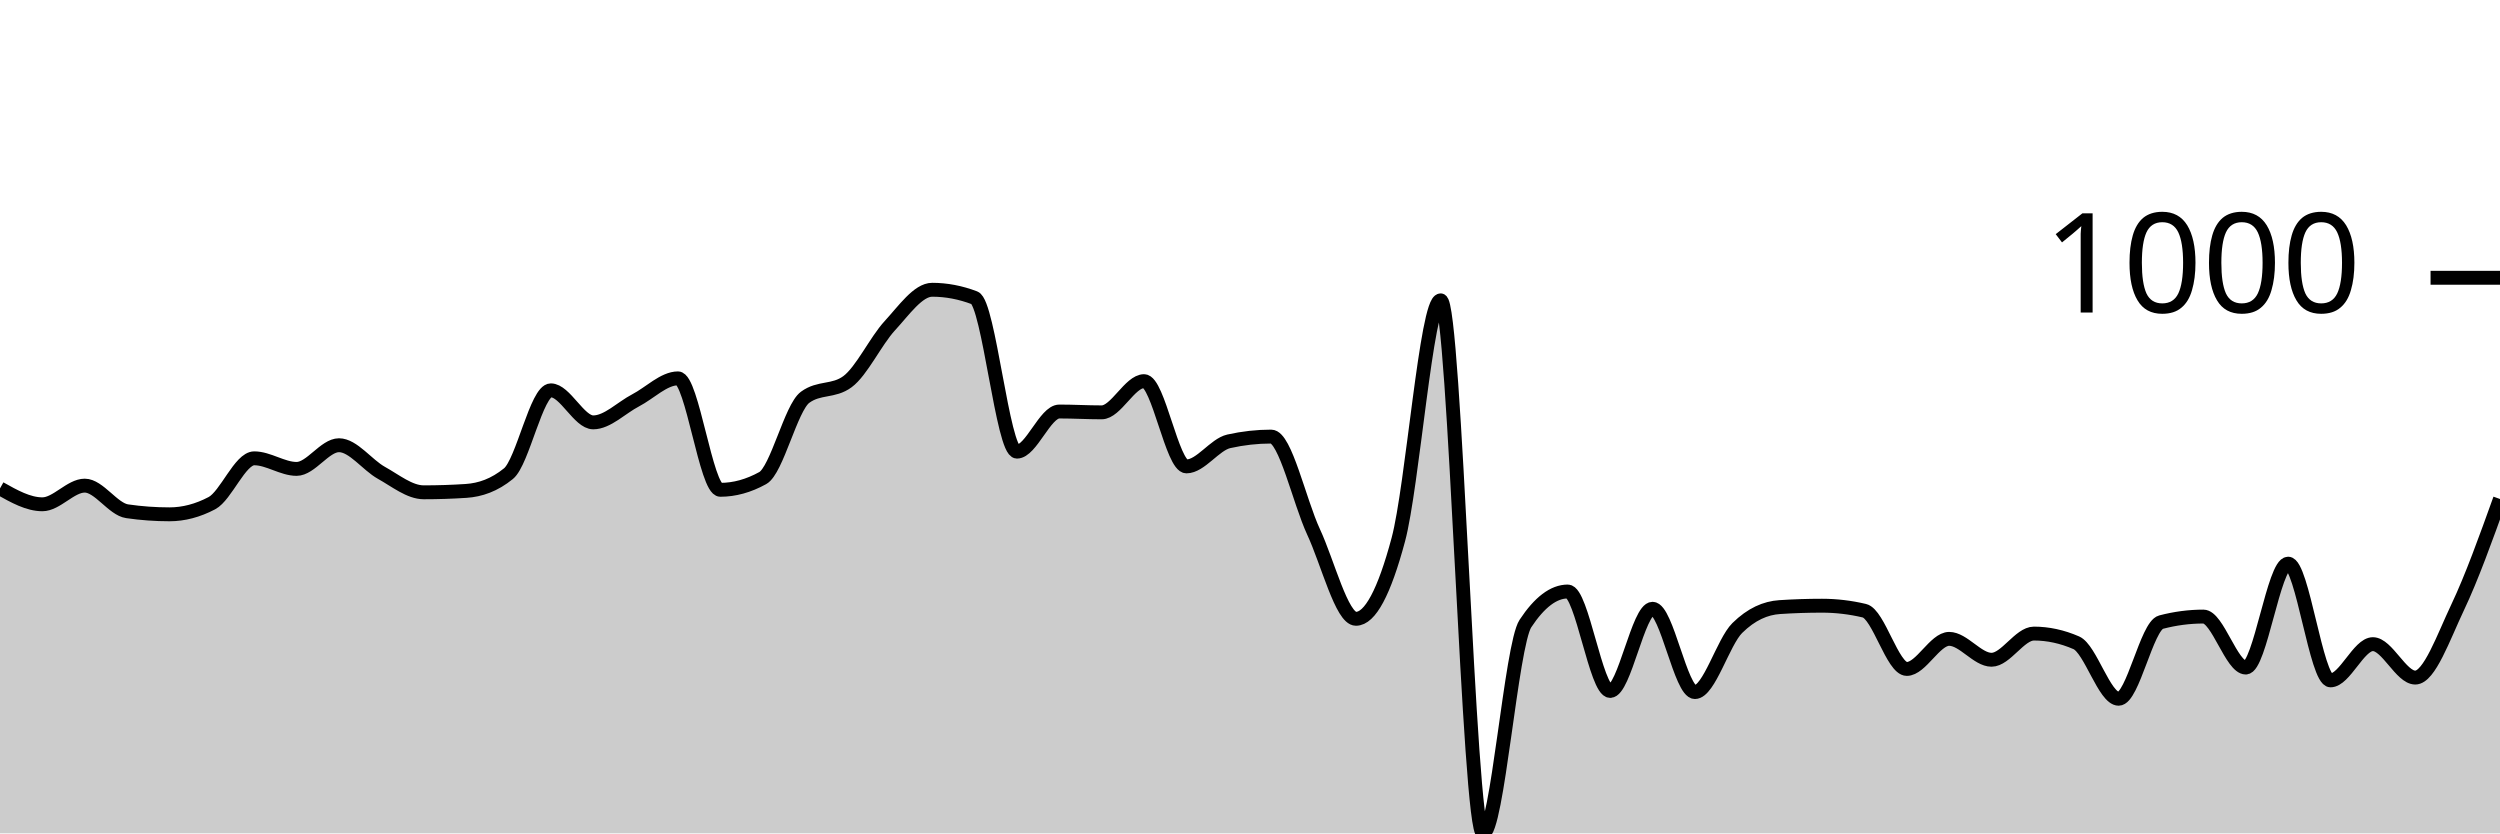
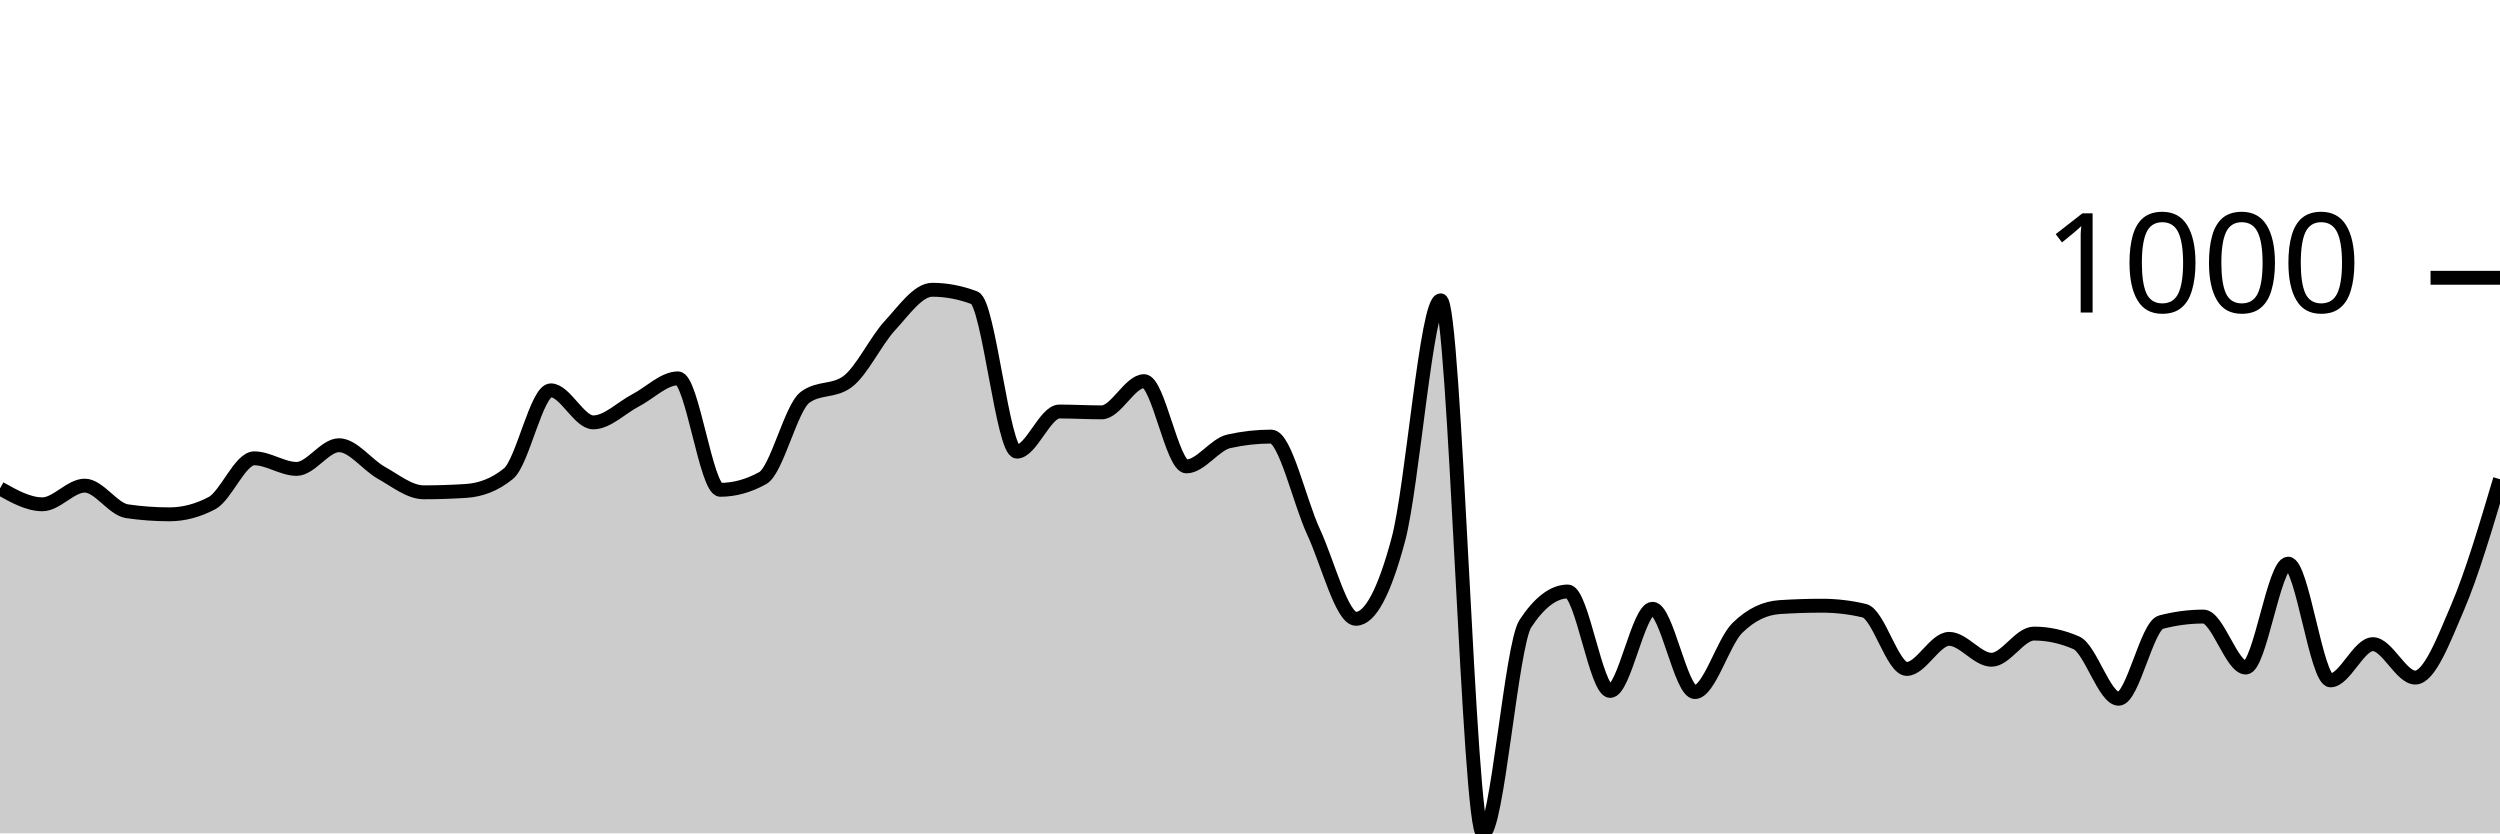
<svg xmlns="http://www.w3.org/2000/svg" viewBox="0 0 180 60">
  <g transform="translate(0,20)">
-     <path class="area" fill="rgba(0, 0, 0, 0.2)" d="M0,15.165C1.017,15.737,2.034,16.309,3.051,16.309C4.068,16.309,5.085,14.965,6.102,14.965C7.119,14.965,8.136,16.663,9.153,16.81C10.169,16.958,11.186,17.031,12.203,17.031C13.22,17.031,14.237,16.764,15.254,16.229C16.271,15.694,17.288,12.999,18.305,12.999C19.322,12.999,20.339,13.761,21.356,13.761C22.373,13.761,23.39,12.056,24.407,12.056C25.424,12.056,26.441,13.477,27.458,14.042C28.475,14.607,29.492,15.446,30.508,15.446C31.525,15.446,32.542,15.413,33.559,15.346C34.576,15.279,35.593,14.931,36.61,14.102C37.627,13.273,38.644,8.104,39.661,8.104C40.678,8.104,41.695,10.411,42.712,10.411C43.729,10.411,44.746,9.355,45.763,8.826C46.78,8.298,47.797,7.242,48.814,7.242C49.831,7.242,50.847,15.266,51.864,15.266C52.881,15.266,53.898,14.985,54.915,14.423C55.932,13.862,56.949,9.355,57.966,8.606C58.983,7.857,60,8.231,61.017,7.482C62.034,6.734,63.051,4.554,64.068,3.45C65.085,2.347,66.102,0.863,67.119,0.863C68.136,0.863,69.153,1.057,70.169,1.444C71.186,1.832,72.203,12.518,73.22,12.518C74.237,12.518,75.254,9.629,76.271,9.629C77.288,9.629,78.305,9.689,79.322,9.689C80.339,9.689,81.356,7.442,82.373,7.442C83.39,7.442,84.407,13.581,85.424,13.581C86.441,13.581,87.458,12.003,88.475,11.775C89.492,11.548,90.508,11.434,91.525,11.434C92.542,11.434,93.559,16.108,94.576,18.295C95.593,20.481,96.61,24.554,97.627,24.554C98.644,24.554,99.661,22.655,100.678,18.857C101.695,15.059,102.712,1.625,103.729,1.625C104.746,1.625,105.763,40,106.78,40C107.797,40,108.814,26.433,109.831,24.895C110.847,23.357,111.864,22.588,112.881,22.588C113.898,22.588,114.915,29.749,115.932,29.749C116.949,29.749,117.966,23.831,118.983,23.831C120,23.831,121.017,29.829,122.034,29.829C123.051,29.829,124.068,26.219,125.085,25.216C126.102,24.213,127.119,23.778,128.136,23.711C129.153,23.644,130.169,23.611,131.186,23.611C132.203,23.611,133.22,23.731,134.237,23.972C135.254,24.213,136.271,28.164,137.288,28.164C138.305,28.164,139.322,25.998,140.339,25.998C141.356,25.998,142.373,27.503,143.39,27.503C144.407,27.503,145.424,25.617,146.441,25.617C147.458,25.617,148.475,25.838,149.492,26.279C150.508,26.72,151.525,30.311,152.542,30.311C153.559,30.311,154.576,25.062,155.593,24.794C156.61,24.527,157.627,24.393,158.644,24.393C159.661,24.393,160.678,28.064,161.695,28.064C162.712,28.064,163.729,20.582,164.746,20.582C165.763,20.582,166.78,28.987,167.797,28.987C168.814,28.987,169.831,26.379,170.847,26.379C171.864,26.379,172.881,28.786,173.898,28.786C174.915,28.786,175.932,25.874,176.949,23.731C177.966,21.588,178.983,18.758,180,15.928L180,40C178.983,40,177.966,40,176.949,40C175.932,40,174.915,40,173.898,40C172.881,40,171.864,40,170.847,40C169.831,40,168.814,40,167.797,40C166.78,40,165.763,40,164.746,40C163.729,40,162.712,40,161.695,40C160.678,40,159.661,40,158.644,40C157.627,40,156.61,40,155.593,40C154.576,40,153.559,40,152.542,40C151.525,40,150.508,40,149.492,40C148.475,40,147.458,40,146.441,40C145.424,40,144.407,40,143.39,40C142.373,40,141.356,40,140.339,40C139.322,40,138.305,40,137.288,40C136.271,40,135.254,40,134.237,40C133.22,40,132.203,40,131.186,40C130.169,40,129.153,40,128.136,40C127.119,40,126.102,40,125.085,40C124.068,40,123.051,40,122.034,40C121.017,40,120,40,118.983,40C117.966,40,116.949,40,115.932,40C114.915,40,113.898,40,112.881,40C111.864,40,110.847,40,109.831,40C108.814,40,107.797,40,106.78,40C105.763,40,104.746,40,103.729,40C102.712,40,101.695,40,100.678,40C99.661,40,98.644,40,97.627,40C96.61,40,95.593,40,94.576,40C93.559,40,92.542,40,91.525,40C90.508,40,89.492,40,88.475,40C87.458,40,86.441,40,85.424,40C84.407,40,83.39,40,82.373,40C81.356,40,80.339,40,79.322,40C78.305,40,77.288,40,76.271,40C75.254,40,74.237,40,73.22,40C72.203,40,71.186,40,70.169,40C69.153,40,68.136,40,67.119,40C66.102,40,65.085,40,64.068,40C63.051,40,62.034,40,61.017,40C60,40,58.983,40,57.966,40C56.949,40,55.932,40,54.915,40C53.898,40,52.881,40,51.864,40C50.847,40,49.831,40,48.814,40C47.797,40,46.78,40,45.763,40C44.746,40,43.729,40,42.712,40C41.695,40,40.678,40,39.661,40C38.644,40,37.627,40,36.61,40C35.593,40,34.576,40,33.559,40C32.542,40,31.525,40,30.508,40C29.492,40,28.475,40,27.458,40C26.441,40,25.424,40,24.407,40C23.39,40,22.373,40,21.356,40C20.339,40,19.322,40,18.305,40C17.288,40,16.271,40,15.254,40C14.237,40,13.22,40,12.203,40C11.186,40,10.169,40,9.153,40C8.136,40,7.119,40,6.102,40C5.085,40,4.068,40,3.051,40C2.034,40,1.017,40,0,40Z" />
-     <path class="line" stroke="black" fill="none" d="M0,15.165C1.017,15.737,2.034,16.309,3.051,16.309C4.068,16.309,5.085,14.965,6.102,14.965C7.119,14.965,8.136,16.663,9.153,16.81C10.169,16.958,11.186,17.031,12.203,17.031C13.22,17.031,14.237,16.764,15.254,16.229C16.271,15.694,17.288,12.999,18.305,12.999C19.322,12.999,20.339,13.761,21.356,13.761C22.373,13.761,23.39,12.056,24.407,12.056C25.424,12.056,26.441,13.477,27.458,14.042C28.475,14.607,29.492,15.446,30.508,15.446C31.525,15.446,32.542,15.413,33.559,15.346C34.576,15.279,35.593,14.931,36.61,14.102C37.627,13.273,38.644,8.104,39.661,8.104C40.678,8.104,41.695,10.411,42.712,10.411C43.729,10.411,44.746,9.355,45.763,8.826C46.78,8.298,47.797,7.242,48.814,7.242C49.831,7.242,50.847,15.266,51.864,15.266C52.881,15.266,53.898,14.985,54.915,14.423C55.932,13.862,56.949,9.355,57.966,8.606C58.983,7.857,60,8.231,61.017,7.482C62.034,6.734,63.051,4.554,64.068,3.45C65.085,2.347,66.102,0.863,67.119,0.863C68.136,0.863,69.153,1.057,70.169,1.444C71.186,1.832,72.203,12.518,73.22,12.518C74.237,12.518,75.254,9.629,76.271,9.629C77.288,9.629,78.305,9.689,79.322,9.689C80.339,9.689,81.356,7.442,82.373,7.442C83.39,7.442,84.407,13.581,85.424,13.581C86.441,13.581,87.458,12.003,88.475,11.775C89.492,11.548,90.508,11.434,91.525,11.434C92.542,11.434,93.559,16.108,94.576,18.295C95.593,20.481,96.61,24.554,97.627,24.554C98.644,24.554,99.661,22.655,100.678,18.857C101.695,15.059,102.712,1.625,103.729,1.625C104.746,1.625,105.763,40,106.78,40C107.797,40,108.814,26.433,109.831,24.895C110.847,23.357,111.864,22.588,112.881,22.588C113.898,22.588,114.915,29.749,115.932,29.749C116.949,29.749,117.966,23.831,118.983,23.831C120,23.831,121.017,29.829,122.034,29.829C123.051,29.829,124.068,26.219,125.085,25.216C126.102,24.213,127.119,23.778,128.136,23.711C129.153,23.644,130.169,23.611,131.186,23.611C132.203,23.611,133.22,23.731,134.237,23.972C135.254,24.213,136.271,28.164,137.288,28.164C138.305,28.164,139.322,25.998,140.339,25.998C141.356,25.998,142.373,27.503,143.39,27.503C144.407,27.503,145.424,25.617,146.441,25.617C147.458,25.617,148.475,25.838,149.492,26.279C150.508,26.72,151.525,30.311,152.542,30.311C153.559,30.311,154.576,25.062,155.593,24.794C156.61,24.527,157.627,24.393,158.644,24.393C159.661,24.393,160.678,28.064,161.695,28.064C162.712,28.064,163.729,20.582,164.746,20.582C165.763,20.582,166.78,28.987,167.797,28.987C168.814,28.987,169.831,26.379,170.847,26.379C171.864,26.379,172.881,28.786,173.898,28.786C174.915,28.786,175.932,25.874,176.949,23.731C177.966,21.588,178.983,18.758,180,15.928" />
+     <path class="area" fill="rgba(0, 0, 0, 0.2)" d="M0,15.165C1.017,15.737,2.034,16.309,3.051,16.309C4.068,16.309,5.085,14.965,6.102,14.965C7.119,14.965,8.136,16.663,9.153,16.81C10.169,16.958,11.186,17.031,12.203,17.031C13.22,17.031,14.237,16.764,15.254,16.229C16.271,15.694,17.288,12.999,18.305,12.999C19.322,12.999,20.339,13.761,21.356,13.761C22.373,13.761,23.39,12.056,24.407,12.056C25.424,12.056,26.441,13.477,27.458,14.042C28.475,14.607,29.492,15.446,30.508,15.446C31.525,15.446,32.542,15.413,33.559,15.346C34.576,15.279,35.593,14.931,36.61,14.102C37.627,13.273,38.644,8.104,39.661,8.104C40.678,8.104,41.695,10.411,42.712,10.411C43.729,10.411,44.746,9.355,45.763,8.826C46.78,8.298,47.797,7.242,48.814,7.242C49.831,7.242,50.847,15.266,51.864,15.266C52.881,15.266,53.898,14.985,54.915,14.423C55.932,13.862,56.949,9.355,57.966,8.606C58.983,7.857,60,8.231,61.017,7.482C62.034,6.734,63.051,4.554,64.068,3.45C65.085,2.347,66.102,0.863,67.119,0.863C68.136,0.863,69.153,1.057,70.169,1.444C71.186,1.832,72.203,12.518,73.22,12.518C74.237,12.518,75.254,9.629,76.271,9.629C77.288,9.629,78.305,9.689,79.322,9.689C80.339,9.689,81.356,7.442,82.373,7.442C83.39,7.442,84.407,13.581,85.424,13.581C86.441,13.581,87.458,12.003,88.475,11.775C89.492,11.548,90.508,11.434,91.525,11.434C92.542,11.434,93.559,16.108,94.576,18.295C95.593,20.481,96.61,24.554,97.627,24.554C98.644,24.554,99.661,22.655,100.678,18.857C101.695,15.059,102.712,1.625,103.729,1.625C104.746,1.625,105.763,40,106.78,40C107.797,40,108.814,26.433,109.831,24.895C110.847,23.357,111.864,22.588,112.881,22.588C113.898,22.588,114.915,29.749,115.932,29.749C116.949,29.749,117.966,23.831,118.983,23.831C120,23.831,121.017,29.829,122.034,29.829C123.051,29.829,124.068,26.219,125.085,25.216C126.102,24.213,127.119,23.778,128.136,23.711C129.153,23.644,130.169,23.611,131.186,23.611C132.203,23.611,133.22,23.731,134.237,23.972C135.254,24.213,136.271,28.164,137.288,28.164C138.305,28.164,139.322,25.998,140.339,25.998C141.356,25.998,142.373,27.503,143.39,27.503C144.407,27.503,145.424,25.617,146.441,25.617C147.458,25.617,148.475,25.838,149.492,26.279C150.508,26.72,151.525,30.311,152.542,30.311C153.559,30.311,154.576,25.062,155.593,24.794C156.61,24.527,157.627,24.393,158.644,24.393C159.661,24.393,160.678,28.064,161.695,28.064C162.712,28.064,163.729,20.582,164.746,20.582C165.763,20.582,166.78,28.987,167.797,28.987C168.814,28.987,169.831,26.379,170.847,26.379C171.864,26.379,172.881,28.786,173.898,28.786C174.915,28.786,175.932,26.112,176.949,23.731C177.966,21.351,178.983,17.927,180,14.504L180,40C178.983,40,177.966,40,176.949,40C175.932,40,174.915,40,173.898,40C172.881,40,171.864,40,170.847,40C169.831,40,168.814,40,167.797,40C166.78,40,165.763,40,164.746,40C163.729,40,162.712,40,161.695,40C160.678,40,159.661,40,158.644,40C157.627,40,156.61,40,155.593,40C154.576,40,153.559,40,152.542,40C151.525,40,150.508,40,149.492,40C148.475,40,147.458,40,146.441,40C145.424,40,144.407,40,143.39,40C142.373,40,141.356,40,140.339,40C139.322,40,138.305,40,137.288,40C136.271,40,135.254,40,134.237,40C133.22,40,132.203,40,131.186,40C130.169,40,129.153,40,128.136,40C127.119,40,126.102,40,125.085,40C124.068,40,123.051,40,122.034,40C121.017,40,120,40,118.983,40C117.966,40,116.949,40,115.932,40C114.915,40,113.898,40,112.881,40C111.864,40,110.847,40,109.831,40C108.814,40,107.797,40,106.78,40C105.763,40,104.746,40,103.729,40C102.712,40,101.695,40,100.678,40C99.661,40,98.644,40,97.627,40C96.61,40,95.593,40,94.576,40C93.559,40,92.542,40,91.525,40C90.508,40,89.492,40,88.475,40C87.458,40,86.441,40,85.424,40C84.407,40,83.39,40,82.373,40C81.356,40,80.339,40,79.322,40C78.305,40,77.288,40,76.271,40C75.254,40,74.237,40,73.22,40C72.203,40,71.186,40,70.169,40C69.153,40,68.136,40,67.119,40C66.102,40,65.085,40,64.068,40C63.051,40,62.034,40,61.017,40C60,40,58.983,40,57.966,40C56.949,40,55.932,40,54.915,40C53.898,40,52.881,40,51.864,40C50.847,40,49.831,40,48.814,40C47.797,40,46.78,40,45.763,40C44.746,40,43.729,40,42.712,40C41.695,40,40.678,40,39.661,40C38.644,40,37.627,40,36.61,40C35.593,40,34.576,40,33.559,40C32.542,40,31.525,40,30.508,40C29.492,40,28.475,40,27.458,40C26.441,40,25.424,40,24.407,40C23.39,40,22.373,40,21.356,40C20.339,40,19.322,40,18.305,40C17.288,40,16.271,40,15.254,40C14.237,40,13.22,40,12.203,40C11.186,40,10.169,40,9.153,40C8.136,40,7.119,40,6.102,40C5.085,40,4.068,40,3.051,40C2.034,40,1.017,40,0,40Z" />
+     <path class="line" stroke="black" fill="none" d="M0,15.165C1.017,15.737,2.034,16.309,3.051,16.309C4.068,16.309,5.085,14.965,6.102,14.965C7.119,14.965,8.136,16.663,9.153,16.81C10.169,16.958,11.186,17.031,12.203,17.031C13.22,17.031,14.237,16.764,15.254,16.229C16.271,15.694,17.288,12.999,18.305,12.999C19.322,12.999,20.339,13.761,21.356,13.761C22.373,13.761,23.39,12.056,24.407,12.056C25.424,12.056,26.441,13.477,27.458,14.042C28.475,14.607,29.492,15.446,30.508,15.446C31.525,15.446,32.542,15.413,33.559,15.346C34.576,15.279,35.593,14.931,36.61,14.102C37.627,13.273,38.644,8.104,39.661,8.104C40.678,8.104,41.695,10.411,42.712,10.411C43.729,10.411,44.746,9.355,45.763,8.826C46.78,8.298,47.797,7.242,48.814,7.242C49.831,7.242,50.847,15.266,51.864,15.266C52.881,15.266,53.898,14.985,54.915,14.423C55.932,13.862,56.949,9.355,57.966,8.606C58.983,7.857,60,8.231,61.017,7.482C62.034,6.734,63.051,4.554,64.068,3.45C65.085,2.347,66.102,0.863,67.119,0.863C68.136,0.863,69.153,1.057,70.169,1.444C71.186,1.832,72.203,12.518,73.22,12.518C74.237,12.518,75.254,9.629,76.271,9.629C77.288,9.629,78.305,9.689,79.322,9.689C80.339,9.689,81.356,7.442,82.373,7.442C83.39,7.442,84.407,13.581,85.424,13.581C86.441,13.581,87.458,12.003,88.475,11.775C89.492,11.548,90.508,11.434,91.525,11.434C92.542,11.434,93.559,16.108,94.576,18.295C95.593,20.481,96.61,24.554,97.627,24.554C98.644,24.554,99.661,22.655,100.678,18.857C101.695,15.059,102.712,1.625,103.729,1.625C104.746,1.625,105.763,40,106.78,40C107.797,40,108.814,26.433,109.831,24.895C110.847,23.357,111.864,22.588,112.881,22.588C113.898,22.588,114.915,29.749,115.932,29.749C116.949,29.749,117.966,23.831,118.983,23.831C120,23.831,121.017,29.829,122.034,29.829C123.051,29.829,124.068,26.219,125.085,25.216C126.102,24.213,127.119,23.778,128.136,23.711C129.153,23.644,130.169,23.611,131.186,23.611C132.203,23.611,133.22,23.731,134.237,23.972C135.254,24.213,136.271,28.164,137.288,28.164C138.305,28.164,139.322,25.998,140.339,25.998C141.356,25.998,142.373,27.503,143.39,27.503C144.407,27.503,145.424,25.617,146.441,25.617C147.458,25.617,148.475,25.838,149.492,26.279C150.508,26.72,151.525,30.311,152.542,30.311C153.559,30.311,154.576,25.062,155.593,24.794C156.61,24.527,157.627,24.393,158.644,24.393C159.661,24.393,160.678,28.064,161.695,28.064C162.712,28.064,163.729,20.582,164.746,20.582C165.763,20.582,166.78,28.987,167.797,28.987C168.814,28.987,169.831,26.379,170.847,26.379C171.864,26.379,172.881,28.786,173.898,28.786C174.915,28.786,175.932,26.112,176.949,23.731C177.966,21.351,178.983,17.927,180,14.504" />
    <path class="axis-ceiling" stroke-width="1" stroke="black" fill="none" d="M175,0L180,0" />
    <text class="axis-ceiling-label" font-family="sans-serif" text-anchor="end" font-size="10px" x="170" y="2.5">1000</text>
  </g>
</svg>
